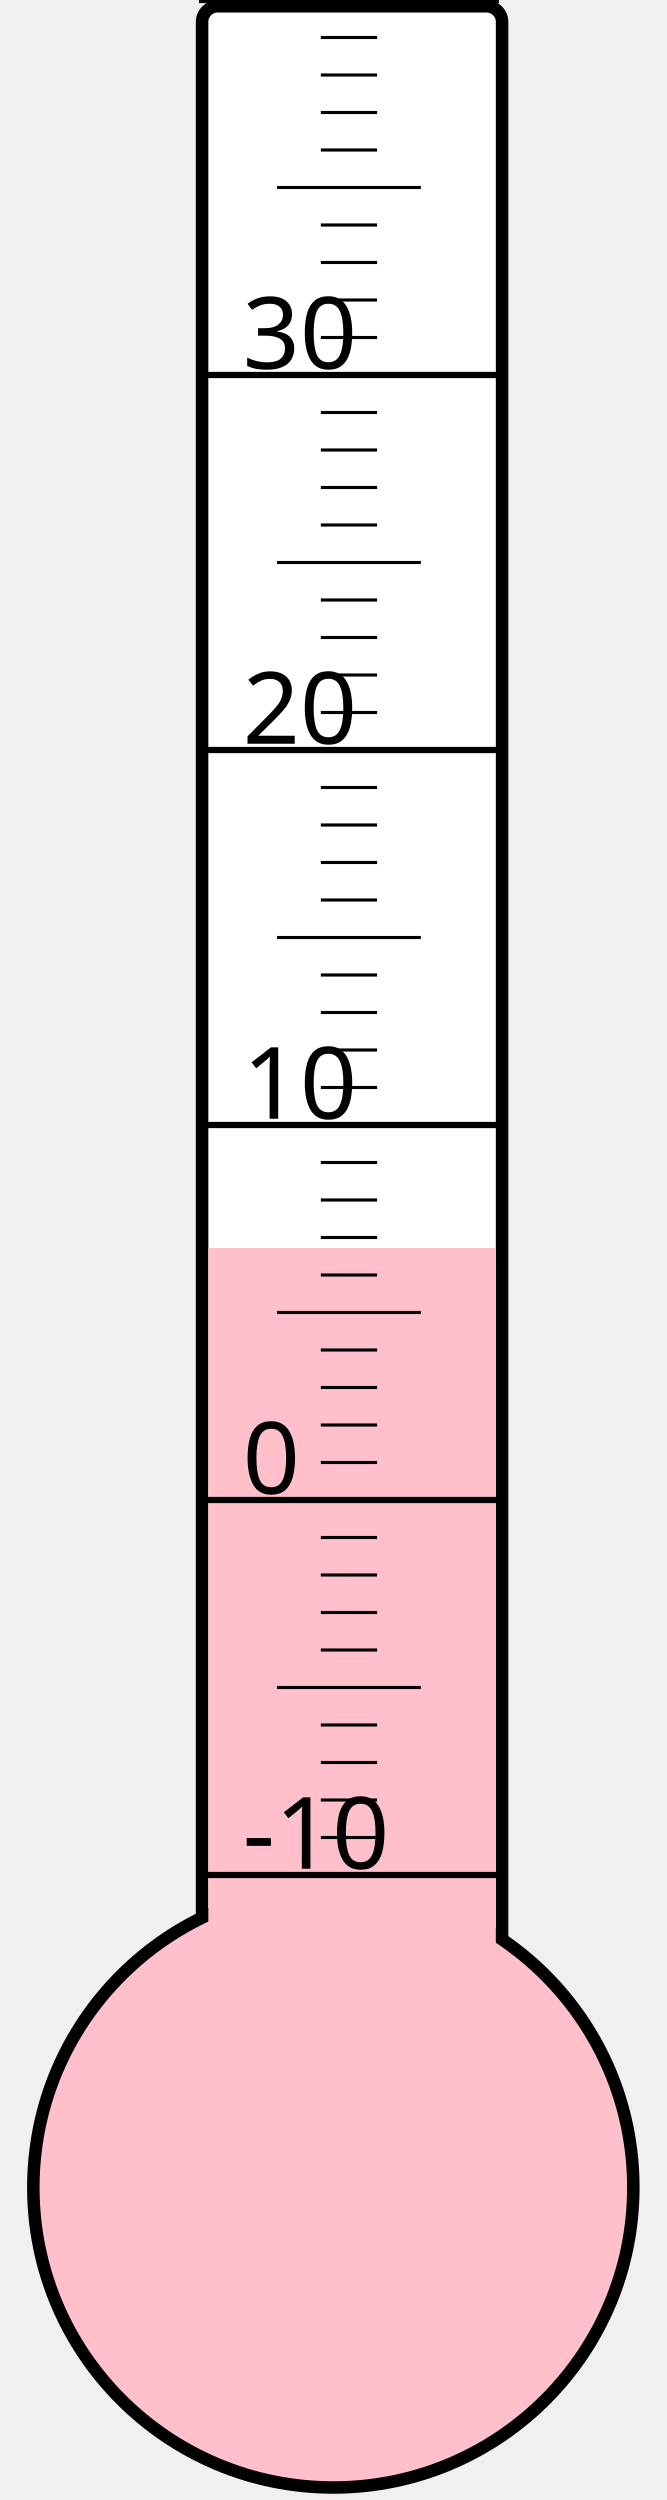
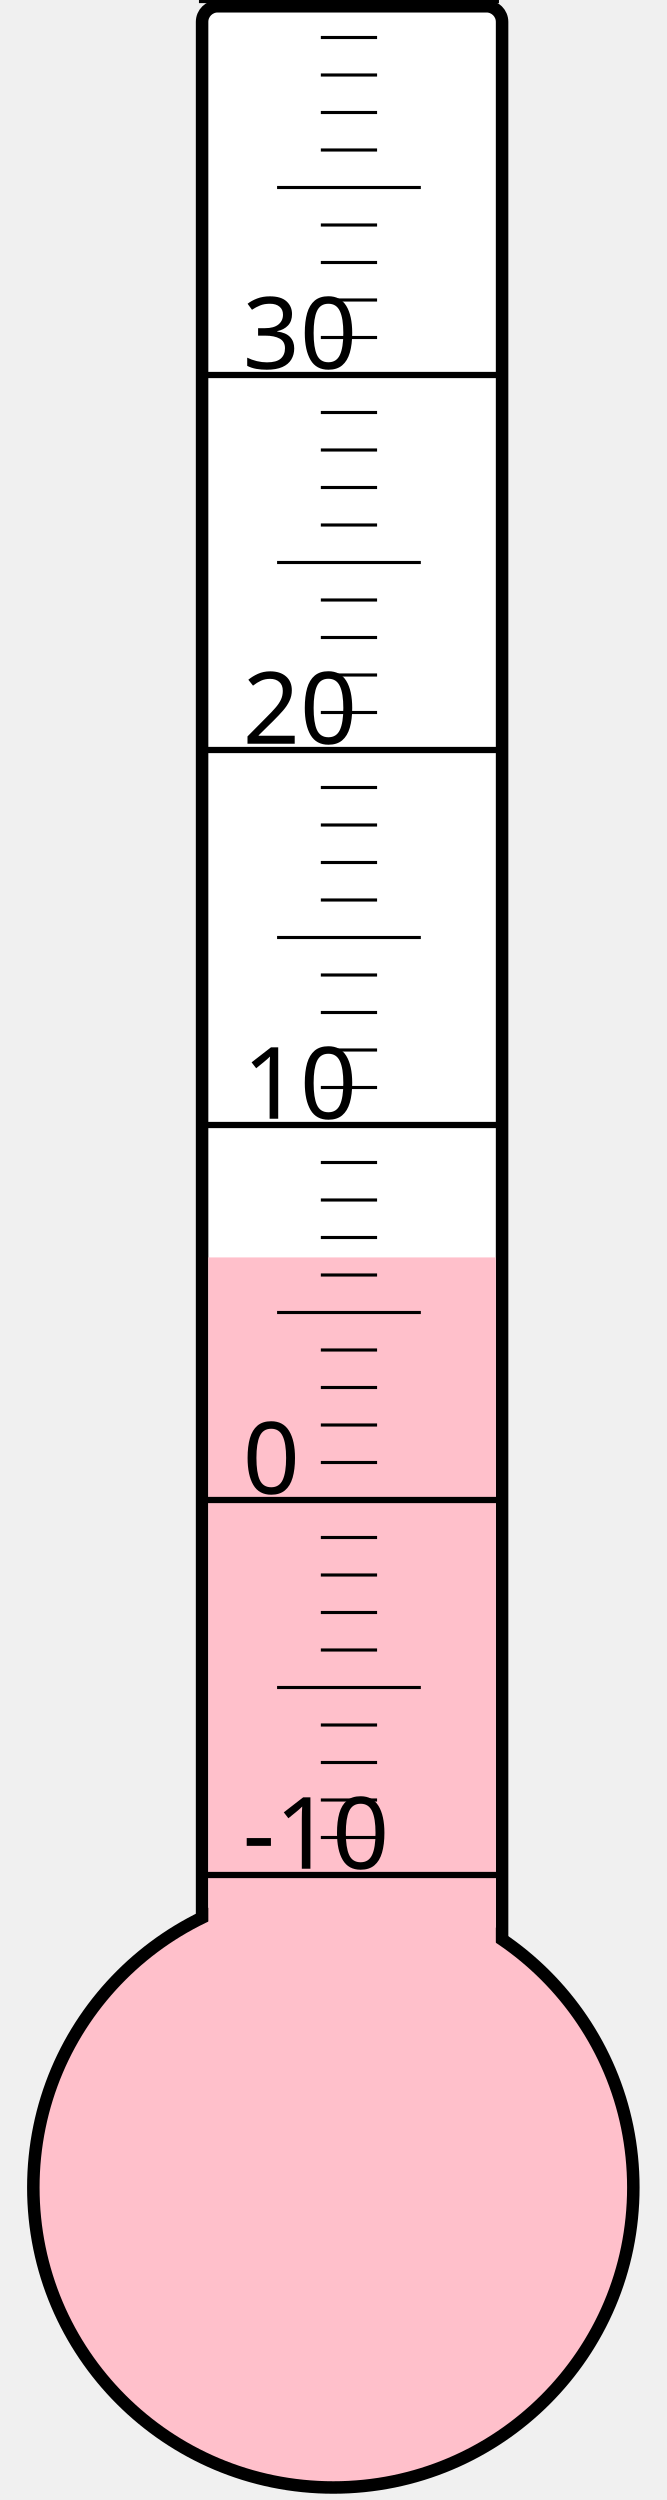
<svg xmlns="http://www.w3.org/2000/svg" width="40px" height="150px" viewBox="0 0 200 800">
  <rect width="200" height="800" x="0" y="0" style="fill: #ffffeb; fill-opacity: 0;" />
  <rect width="96" height="680" x="58" y="2" rx="5" ry="5" style="fill: white; fill-opacity: 1; stroke: black; stroke-width: 4;" />
  <circle cx="100" cy="700" r="96" style="fill: pink; stroke: black; stroke-width: 4;" />
-   <rect width="92" height="300.625" x="60" y="399.375" style="fill: pink; fill-opacity: 1; stroke-width: 0;" />
+   <rect width="92" height="297.625" x="60" y="402.375" style="fill: pink; fill-opacity: 1; stroke-width: 0;" />
  <text x="71" y="598" style="font-family: sans-serif; font-size: 24pt;">-10</text>
  <text x="71" y="478" style="font-family: sans-serif; font-size: 24pt;">0</text>
  <text x="71" y="358" style="font-family: sans-serif; font-size: 24pt;">10</text>
  <text x="71" y="238" style="font-family: sans-serif; font-size: 24pt;">20</text>
  <text x="71" y="118" style="font-family: sans-serif; font-size: 24pt;">30</text>
  <g style="stroke: black;">
    <line x1="57" y1="600" x2="153" y2="600" style="stroke-width: 2;" />
    <line x1="96" y1="588" x2="114" y2="588" style="stroke-width: 1;" />
    <line x1="96" y1="576" x2="114" y2="576" style="stroke-width: 1;" />
    <line x1="96" y1="564" x2="114" y2="564" style="stroke-width: 1;" />
    <line x1="96" y1="552" x2="114" y2="552" style="stroke-width: 1;" />
    <line x1="82" y1="540" x2="128" y2="540" style="stroke-width: 1;" />
    <line x1="96" y1="528" x2="114" y2="528" style="stroke-width: 1;" />
    <line x1="96" y1="516" x2="114" y2="516" style="stroke-width: 1;" />
    <line x1="96" y1="504" x2="114" y2="504" style="stroke-width: 1;" />
    <line x1="96" y1="492" x2="114" y2="492" style="stroke-width: 1;" />
    <line x1="57" y1="480" x2="153" y2="480" style="stroke-width: 2;" />
    <line x1="96" y1="468" x2="114" y2="468" style="stroke-width: 1;" />
    <line x1="96" y1="456" x2="114" y2="456" style="stroke-width: 1;" />
    <line x1="96" y1="444" x2="114" y2="444" style="stroke-width: 1;" />
    <line x1="96" y1="432" x2="114" y2="432" style="stroke-width: 1;" />
    <line x1="82" y1="420" x2="128" y2="420" style="stroke-width: 1;" />
    <line x1="96" y1="408" x2="114" y2="408" style="stroke-width: 1;" />
    <line x1="96" y1="396" x2="114" y2="396" style="stroke-width: 1;" />
    <line x1="96" y1="384" x2="114" y2="384" style="stroke-width: 1;" />
    <line x1="96" y1="372" x2="114" y2="372" style="stroke-width: 1;" />
    <line x1="57" y1="360" x2="153" y2="360" style="stroke-width: 2;" />
    <line x1="96" y1="348" x2="114" y2="348" style="stroke-width: 1;" />
    <line x1="96" y1="336" x2="114" y2="336" style="stroke-width: 1;" />
    <line x1="96" y1="324" x2="114" y2="324" style="stroke-width: 1;" />
    <line x1="96" y1="312" x2="114" y2="312" style="stroke-width: 1;" />
    <line x1="82" y1="300" x2="128" y2="300" style="stroke-width: 1;" />
    <line x1="96" y1="288" x2="114" y2="288" style="stroke-width: 1;" />
    <line x1="96" y1="276" x2="114" y2="276" style="stroke-width: 1;" />
    <line x1="96" y1="264" x2="114" y2="264" style="stroke-width: 1;" />
    <line x1="96" y1="252" x2="114" y2="252" style="stroke-width: 1;" />
    <line x1="57" y1="240" x2="153" y2="240" style="stroke-width: 2;" />
    <line x1="96" y1="228" x2="114" y2="228" style="stroke-width: 1;" />
    <line x1="96" y1="216" x2="114" y2="216" style="stroke-width: 1;" />
    <line x1="96" y1="204" x2="114" y2="204" style="stroke-width: 1;" />
    <line x1="96" y1="192" x2="114" y2="192" style="stroke-width: 1;" />
    <line x1="82" y1="180" x2="128" y2="180" style="stroke-width: 1;" />
    <line x1="96" y1="168" x2="114" y2="168" style="stroke-width: 1;" />
    <line x1="96" y1="156" x2="114" y2="156" style="stroke-width: 1;" />
    <line x1="96" y1="144" x2="114" y2="144" style="stroke-width: 1;" />
    <line x1="96" y1="132" x2="114" y2="132" style="stroke-width: 1;" />
    <line x1="57" y1="120" x2="153" y2="120" style="stroke-width: 2;" />
    <line x1="96" y1="108" x2="114" y2="108" style="stroke-width: 1;" />
    <line x1="96" y1="96" x2="114" y2="96" style="stroke-width: 1;" />
    <line x1="96" y1="84" x2="114" y2="84" style="stroke-width: 1;" />
    <line x1="96" y1="72" x2="114" y2="72" style="stroke-width: 1;" />
    <line x1="82" y1="60" x2="128" y2="60" style="stroke-width: 1;" />
    <line x1="96" y1="48" x2="114" y2="48" style="stroke-width: 1;" />
    <line x1="96" y1="36" x2="114" y2="36" style="stroke-width: 1;" />
    <line x1="96" y1="24" x2="114" y2="24" style="stroke-width: 1;" />
    <line x1="96" y1="12" x2="114" y2="12" style="stroke-width: 1;" />
    <line x1="57" y1="0" x2="153" y2="0" style="stroke-width: 2;" />
  </g>
</svg>
